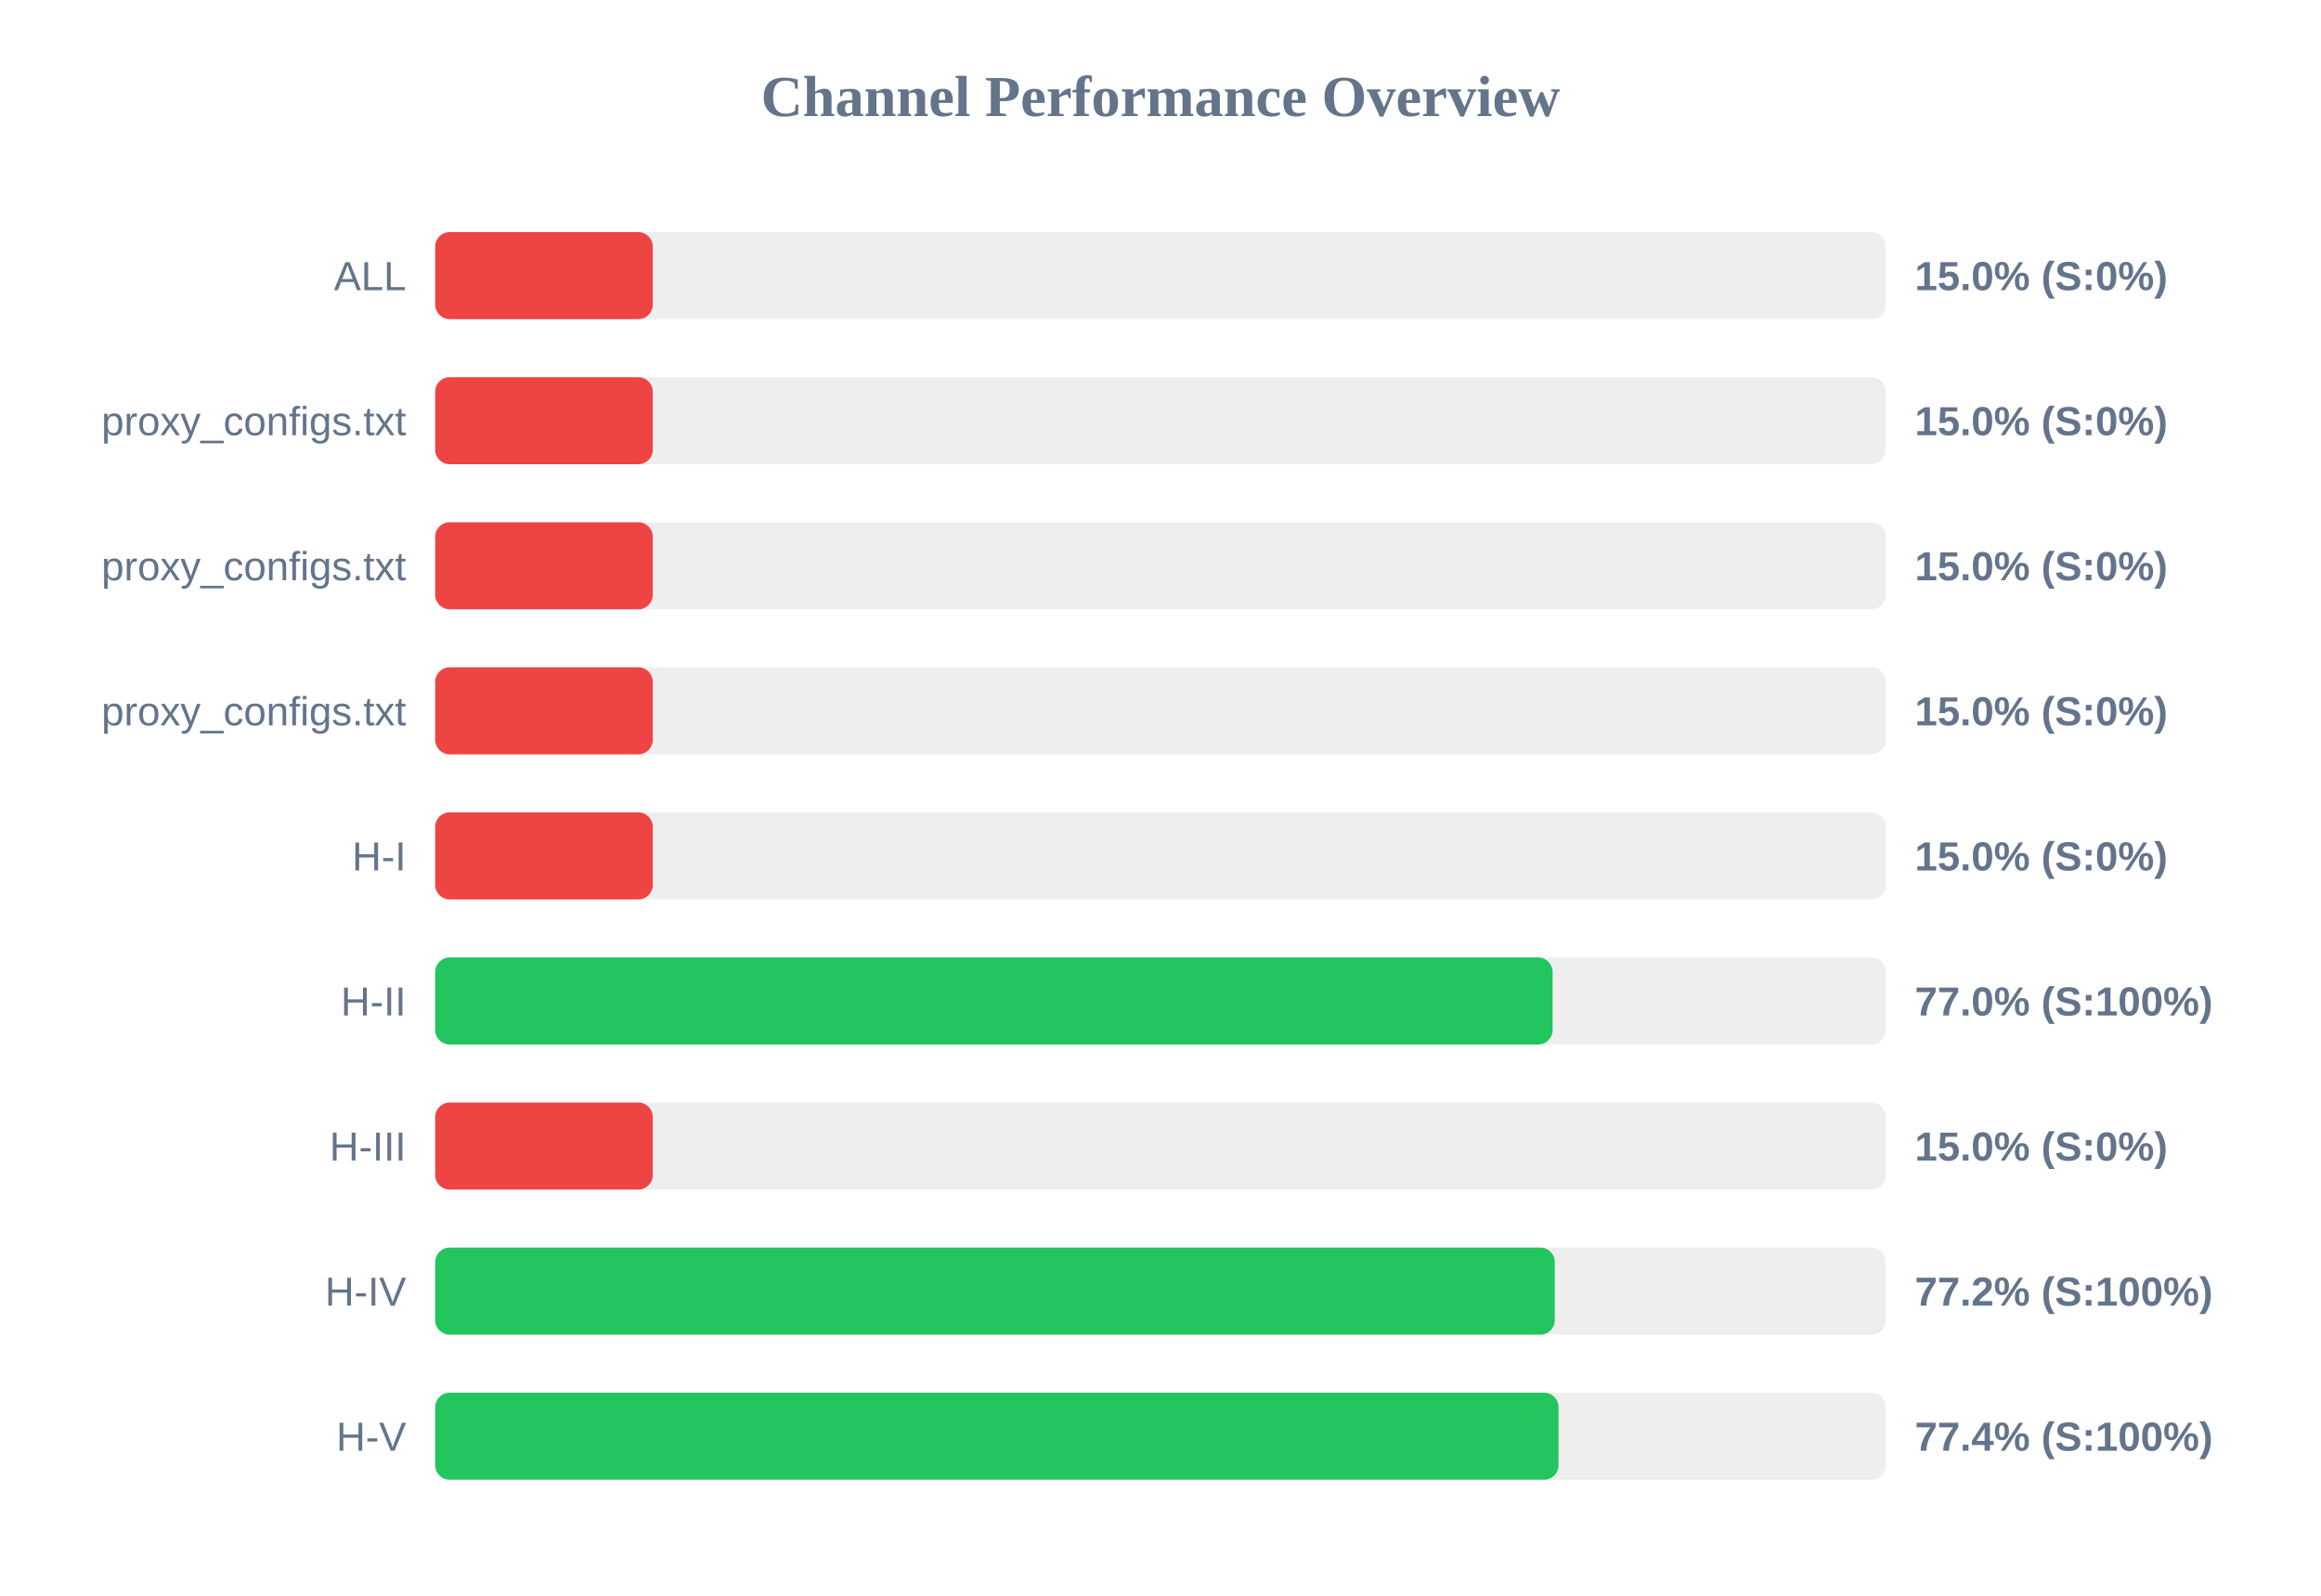
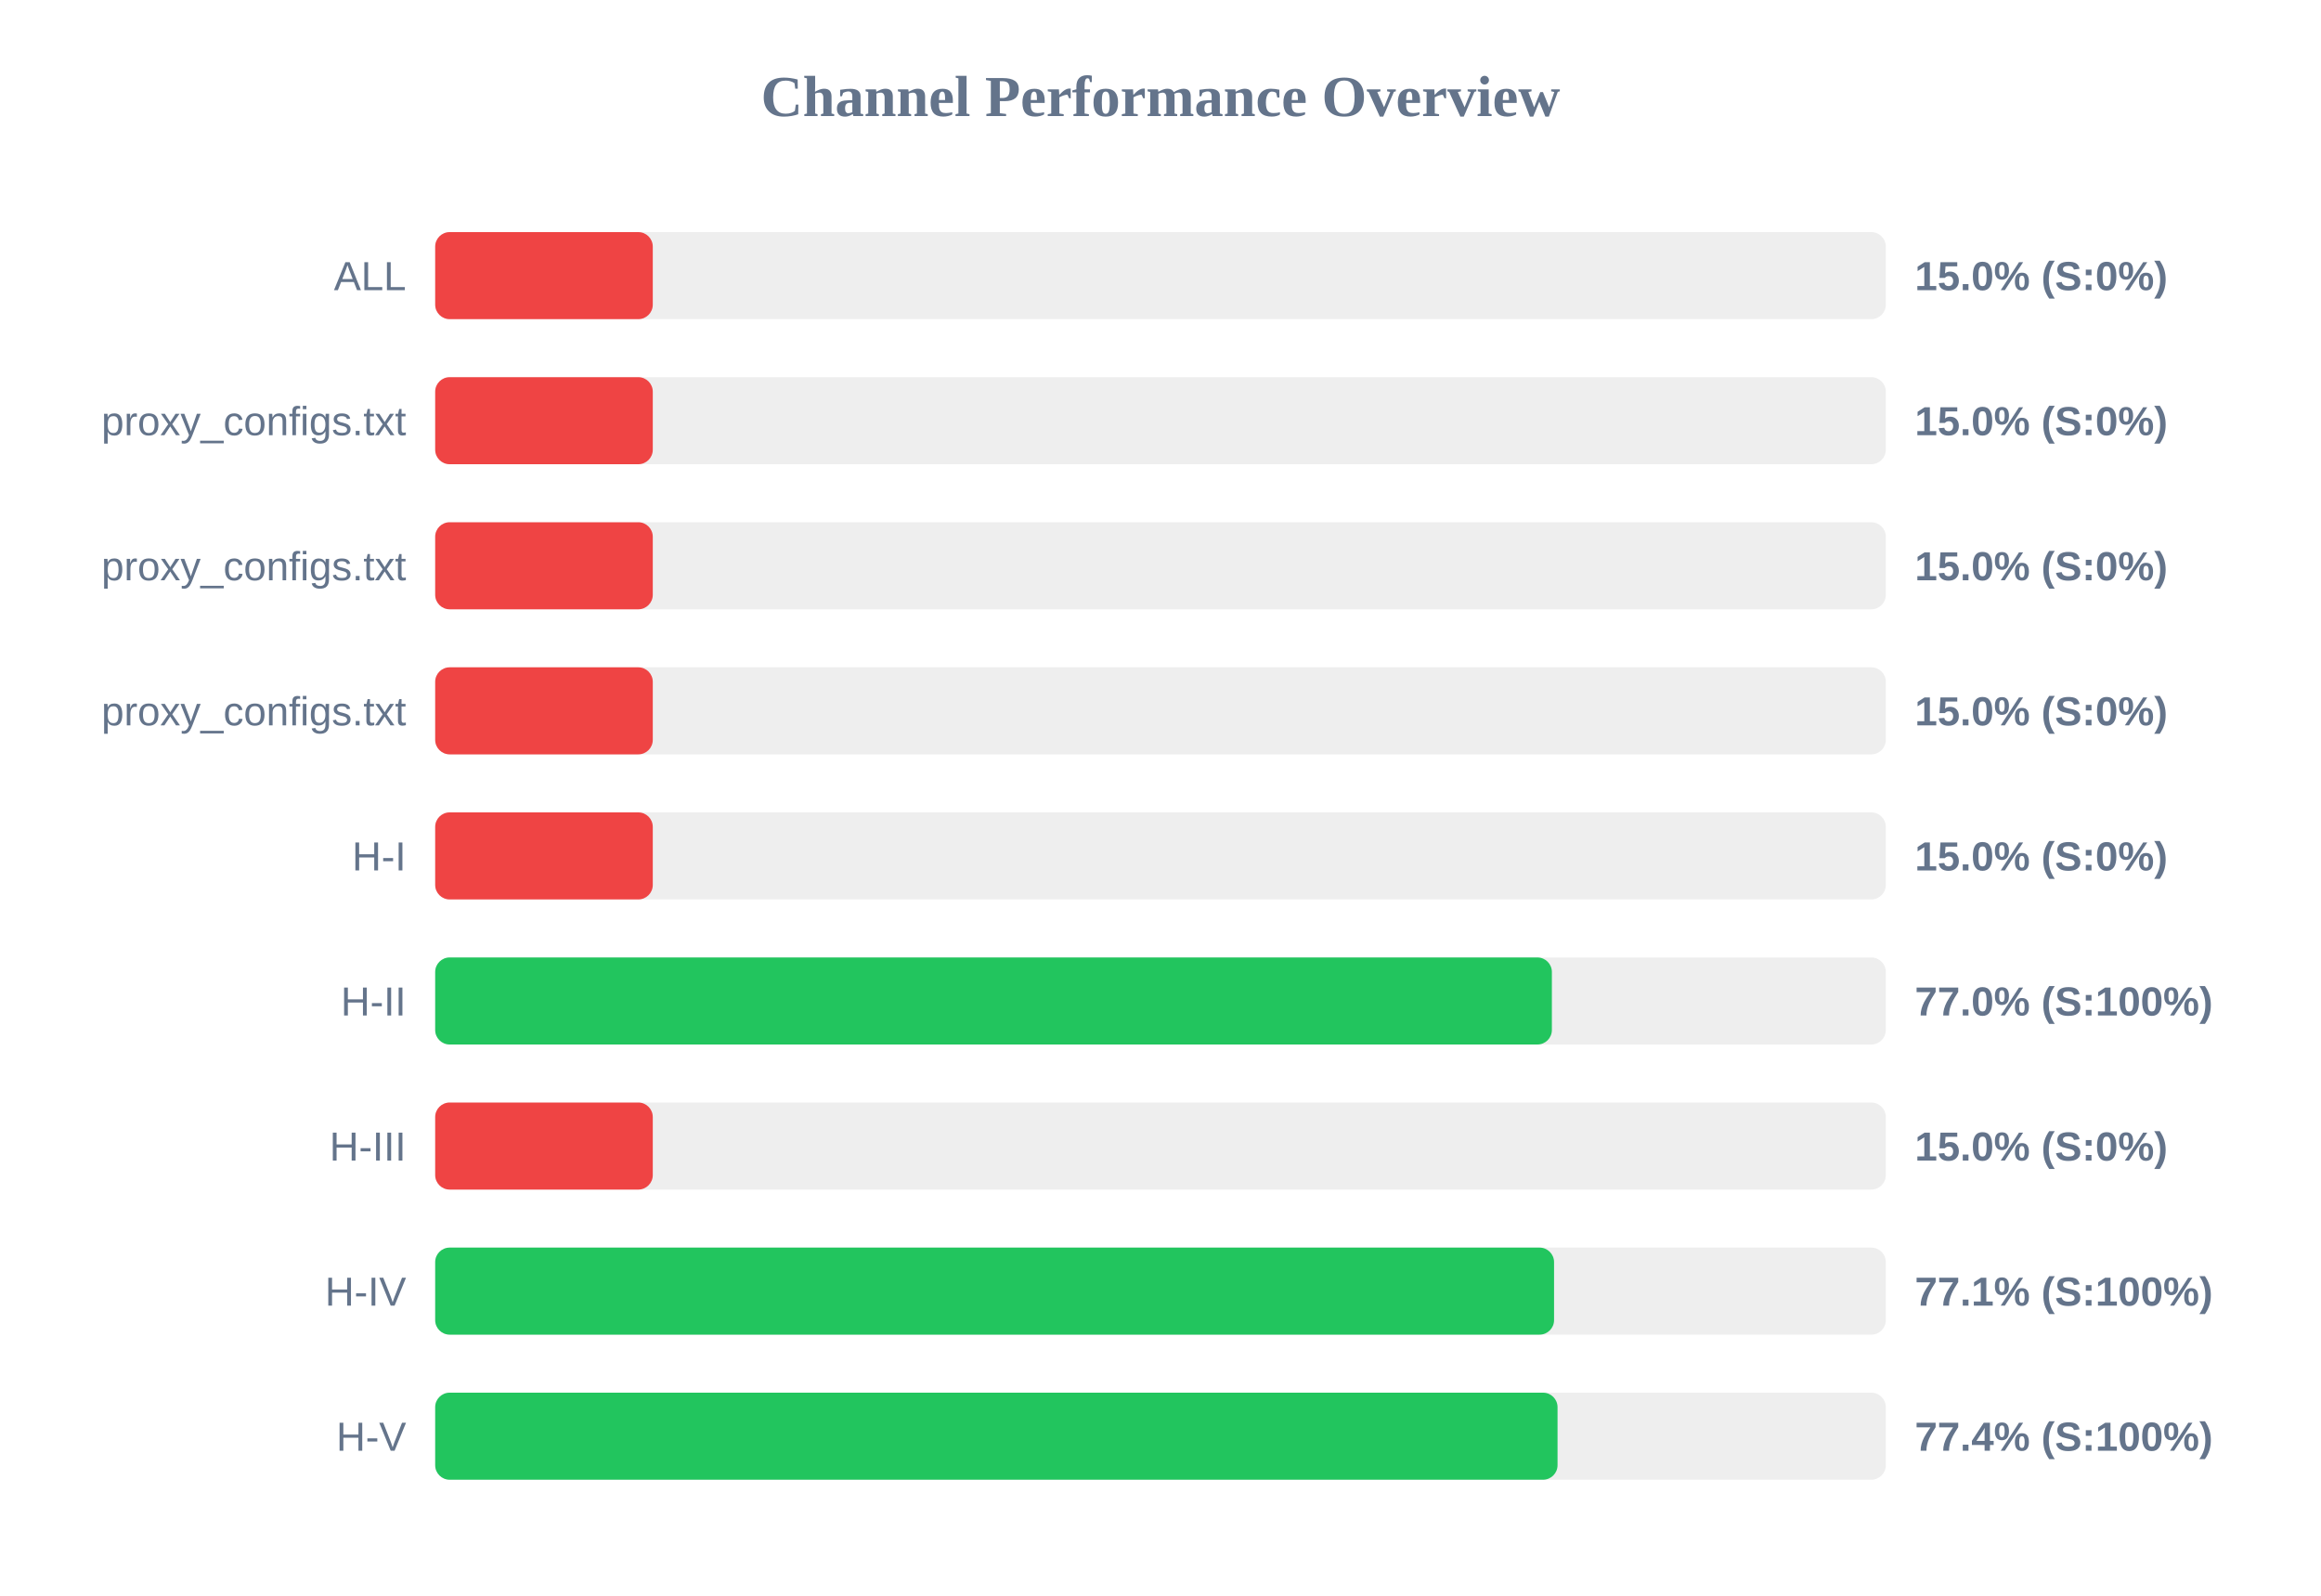
<svg xmlns="http://www.w3.org/2000/svg" width="800" height="550" version="1.1">
  <style>
        .row { font: 14px Arial; fill: #64748b; }
        .score { font: bold 14px Arial; fill: #64748b; }
    </style>
  <text x="400" y="40" text-anchor="middle" font-size="20px" font-weight="bold" fill="#64748b">Channel Performance Overview</text>
  <rect x="150" y="80" width="500" height="30" fill="#eee" rx="5" />
  <rect x="150" y="80" width="75.0" height="30" fill="#ef4444" rx="5" />
  <text x="140" y="100" text-anchor="end" class="row">ALL</text>
  <text x="660" y="100" text-anchor="start" class="score">15.0% (S:0%)</text>
  <rect x="150" y="130" width="500" height="30" fill="#eee" rx="5" />
  <rect x="150" y="130" width="75.0" height="30" fill="#ef4444" rx="5" />
  <text x="140" y="150" text-anchor="end" class="row">proxy_configs.txt</text>
  <text x="660" y="150" text-anchor="start" class="score">15.0% (S:0%)</text>
  <rect x="150" y="180" width="500" height="30" fill="#eee" rx="5" />
  <rect x="150" y="180" width="75.0" height="30" fill="#ef4444" rx="5" />
  <text x="140" y="200" text-anchor="end" class="row">proxy_configs.txt</text>
  <text x="660" y="200" text-anchor="start" class="score">15.0% (S:0%)</text>
  <rect x="150" y="230" width="500" height="30" fill="#eee" rx="5" />
  <rect x="150" y="230" width="75.0" height="30" fill="#ef4444" rx="5" />
  <text x="140" y="250" text-anchor="end" class="row">proxy_configs.txt</text>
  <text x="660" y="250" text-anchor="start" class="score">15.0% (S:0%)</text>
  <rect x="150" y="280" width="500" height="30" fill="#eee" rx="5" />
  <rect x="150" y="280" width="75.0" height="30" fill="#ef4444" rx="5" />
  <text x="140" y="300" text-anchor="end" class="row">H-I</text>
  <text x="660" y="300" text-anchor="start" class="score">15.0% (S:0%)</text>
  <rect x="150" y="330" width="500" height="30" fill="#eee" rx="5" />
-   <rect x="150" y="330" width="385.15" height="30" fill="#22c55e" rx="5" />
+   <rect x="150" y="330" width="384.9" height="30" fill="#22c55e" rx="5" />
  <text x="140" y="350" text-anchor="end" class="row">H-II</text>
  <text x="660" y="350" text-anchor="start" class="score">77.0% (S:100%)</text>
  <rect x="150" y="380" width="500" height="30" fill="#eee" rx="5" />
  <rect x="150" y="380" width="75.0" height="30" fill="#ef4444" rx="5" />
  <text x="140" y="400" text-anchor="end" class="row">H-III</text>
  <text x="660" y="400" text-anchor="start" class="score">15.0% (S:0%)</text>
  <rect x="150" y="430" width="500" height="30" fill="#eee" rx="5" />
-   <rect x="150" y="430" width="385.9" height="30" fill="#22c55e" rx="5" />
+   <rect x="150" y="430" width="385.65" height="30" fill="#22c55e" rx="5" />
  <text x="140" y="450" text-anchor="end" class="row">H-IV</text>
-   <text x="660" y="450" text-anchor="start" class="score">77.2% (S:100%)</text>
+   <text x="660" y="450" text-anchor="start" class="score">77.1% (S:100%)</text>
  <rect x="150" y="480" width="500" height="30" fill="#eee" rx="5" />
-   <rect x="150" y="480" width="387.2" height="30" fill="#22c55e" rx="5" />
+   <rect x="150" y="480" width="386.85" height="30" fill="#22c55e" rx="5" />
  <text x="140" y="500" text-anchor="end" class="row">H-V</text>
  <text x="660" y="500" text-anchor="start" class="score">77.4% (S:100%)</text>
</svg>
